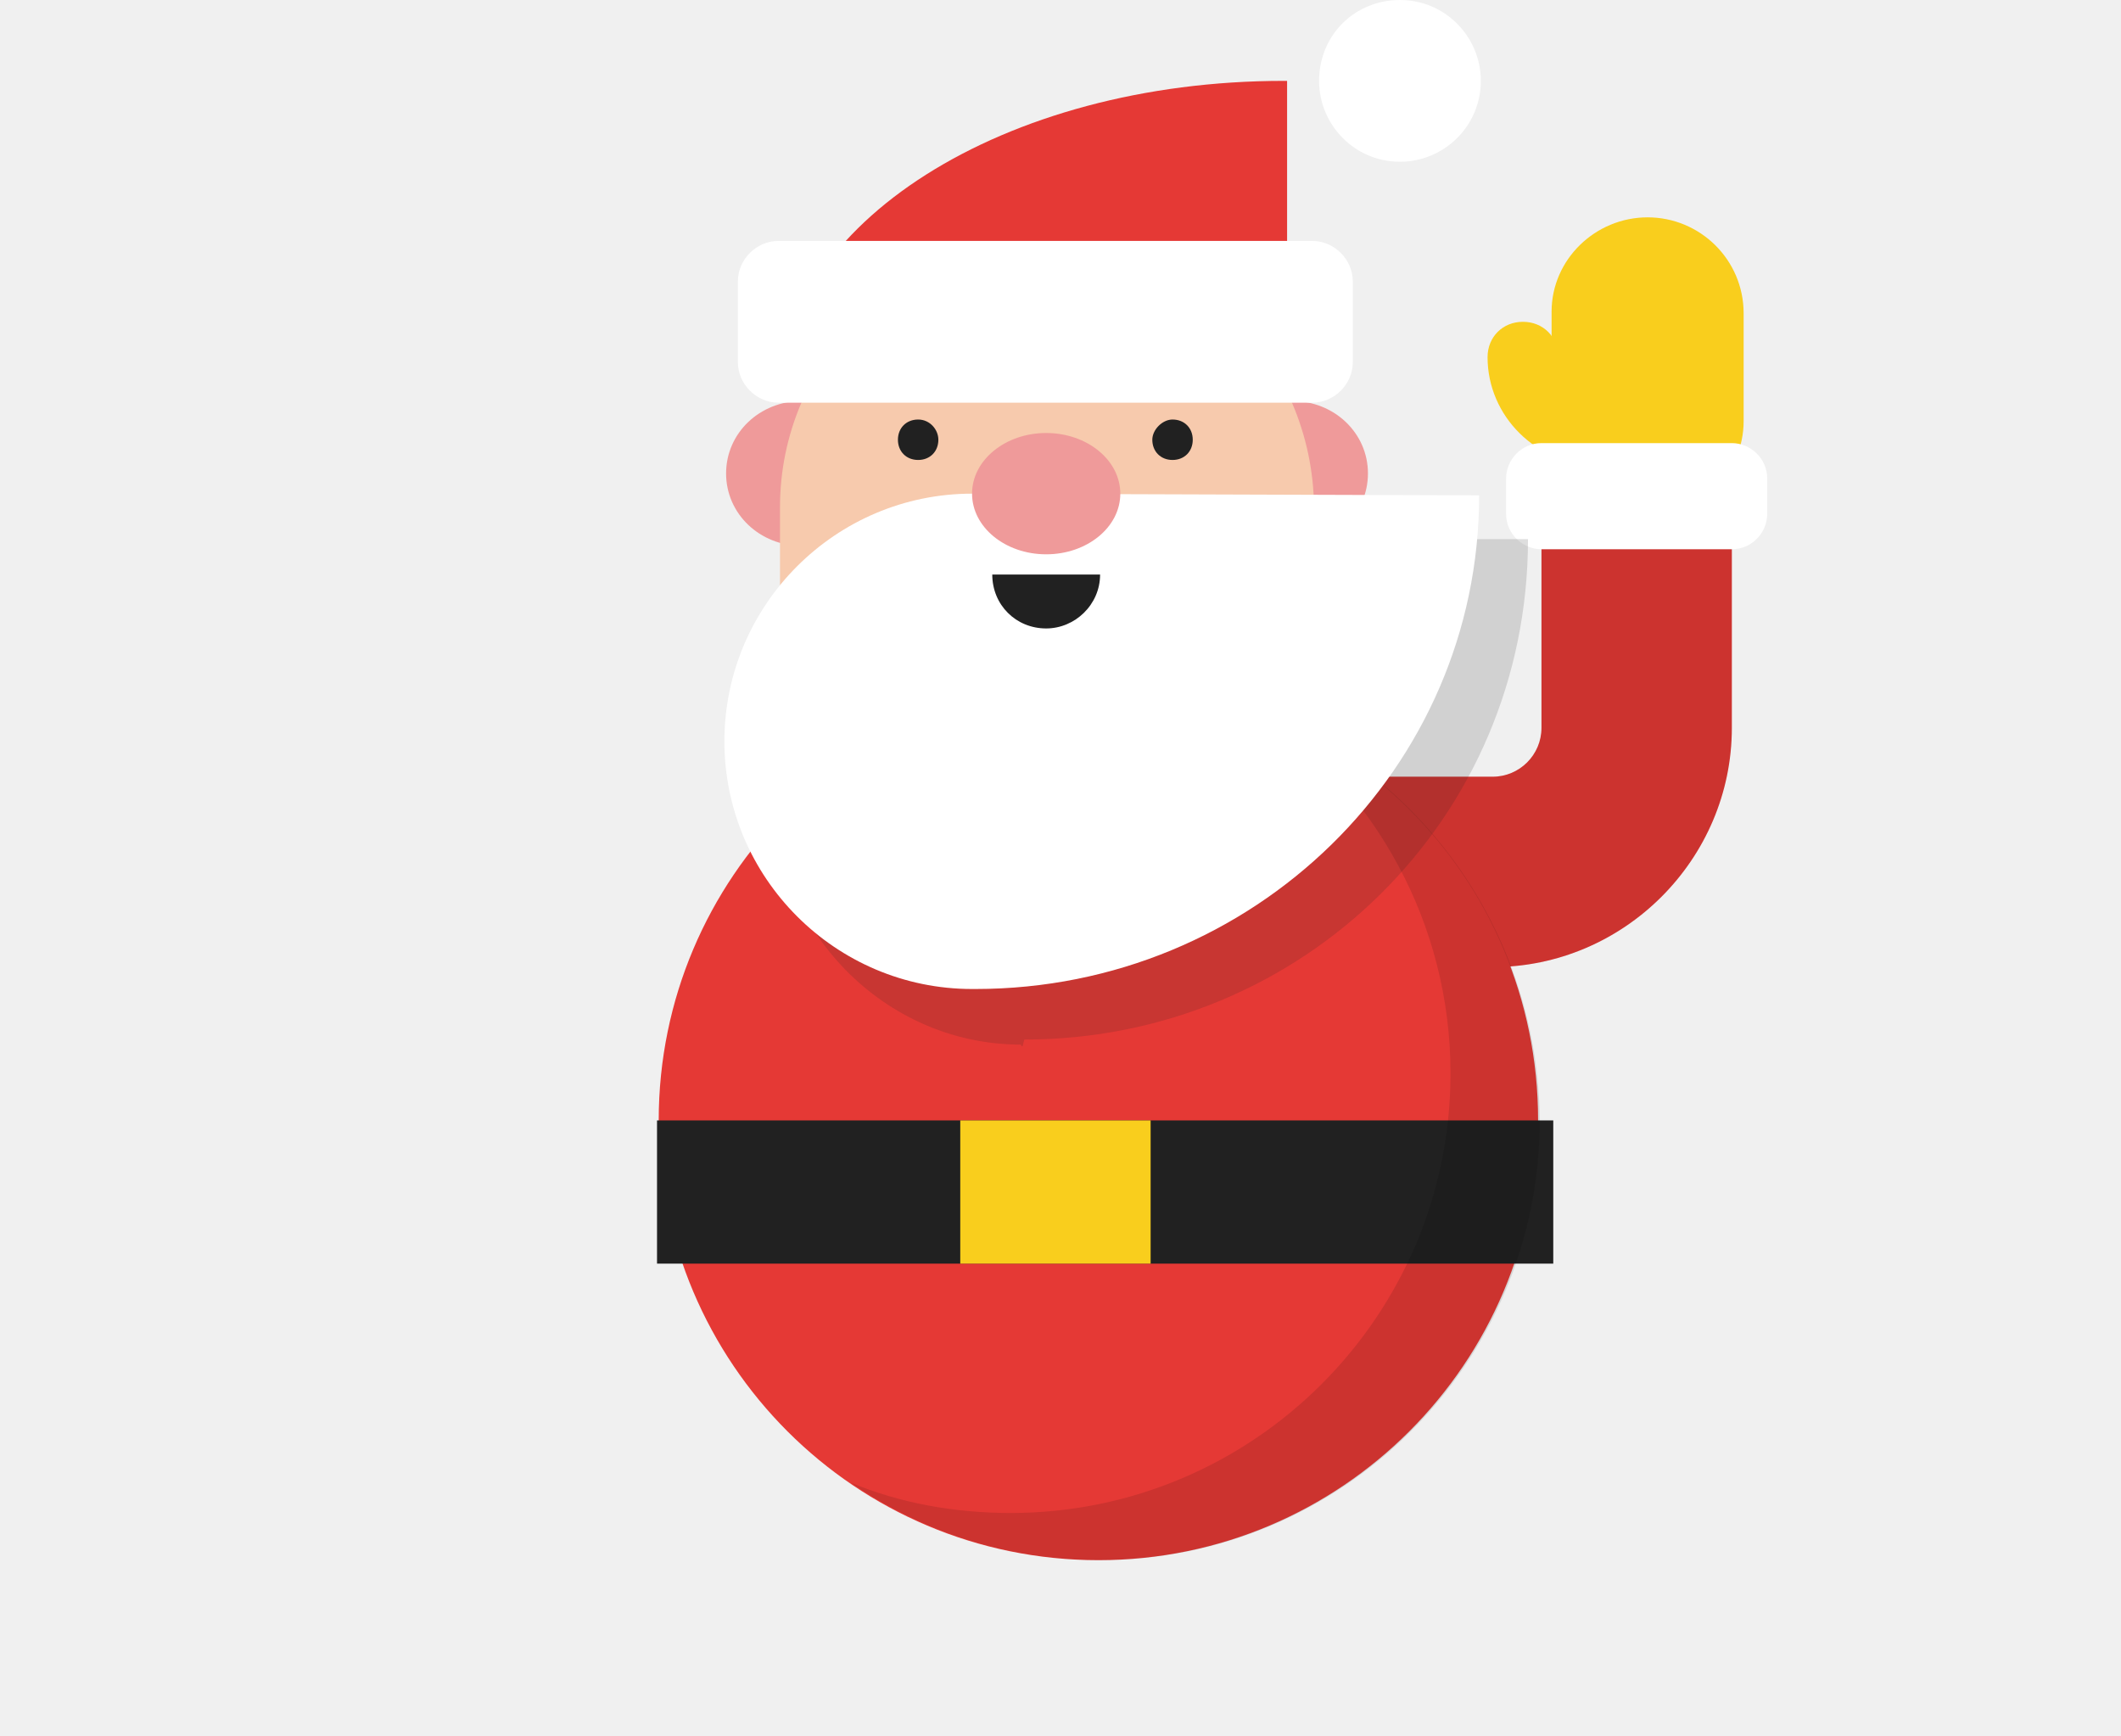
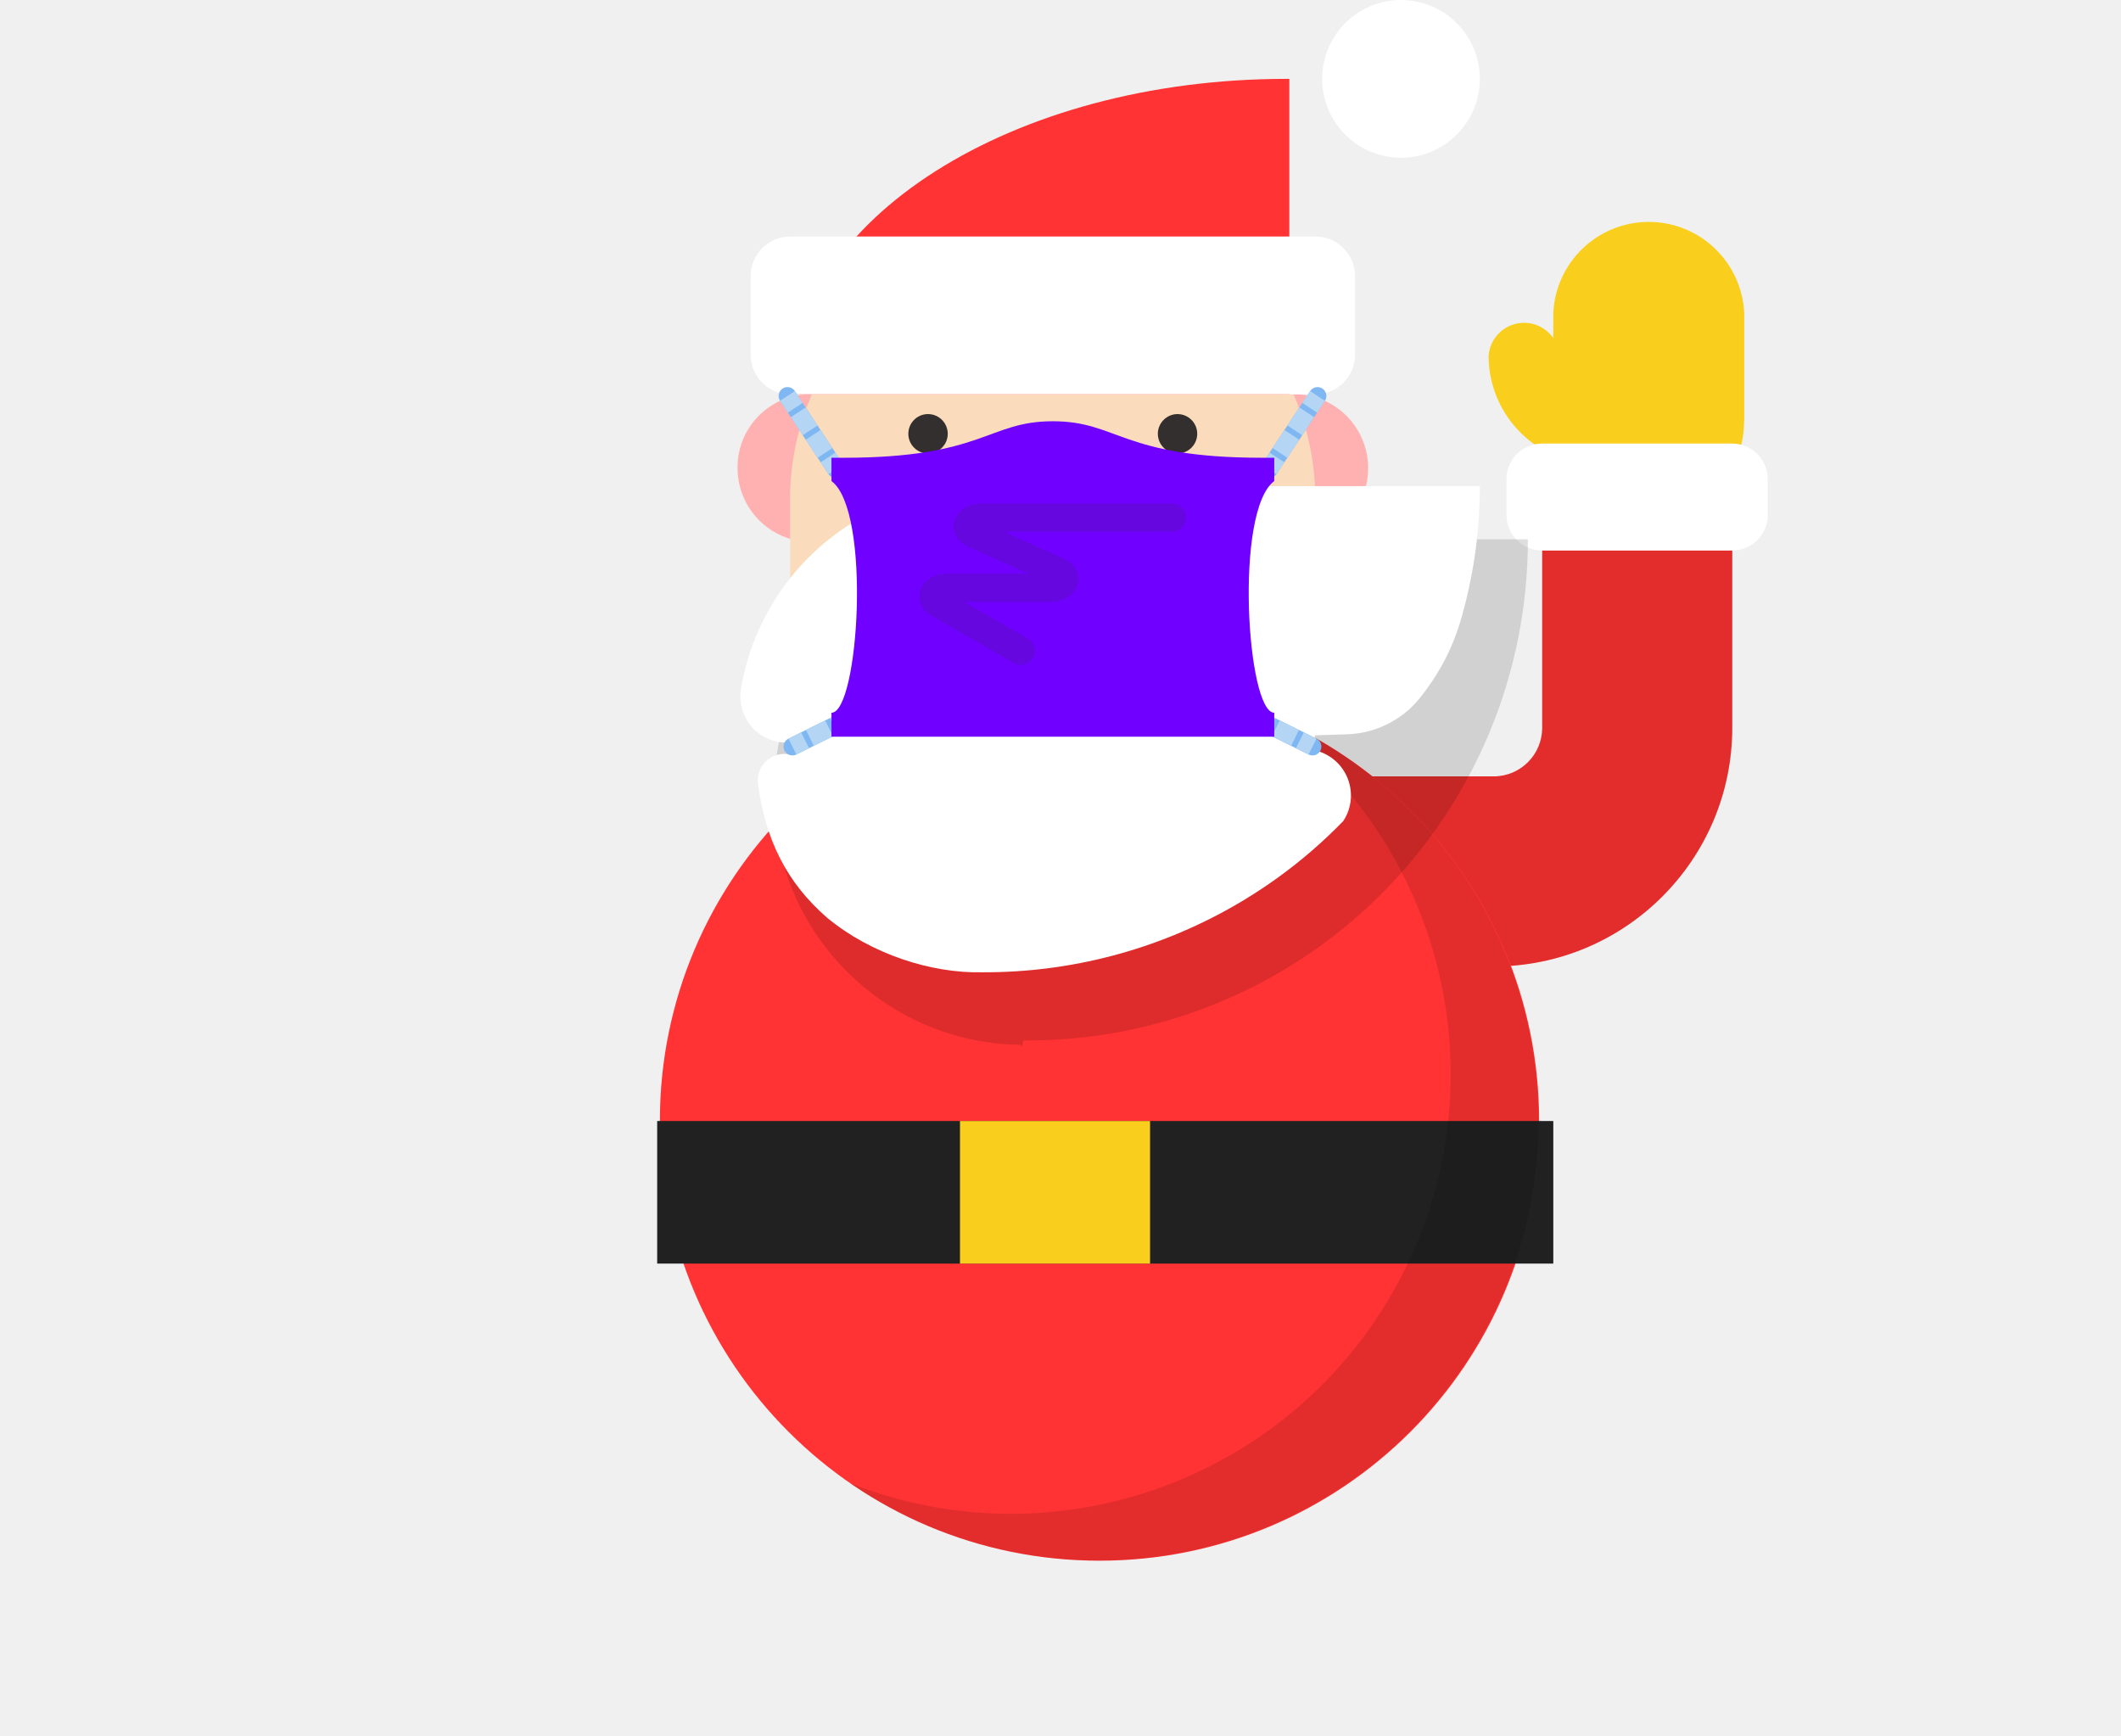
- <svg xmlns="http://www.w3.org/2000/svg" id="Layer_1" width="125.9" height="103" viewBox="0 0 125.9 103">
-   <style>.st0{fill:#404040}.st1{fill:#d34637}.st2{fill:none;stroke:#f3c443;stroke-width:4.332;stroke-linecap:round;stroke-miterlimit:10}.st3{fill:#e53935}.st4{opacity:.11}.st5{fill:#eaac1c}.st6{fill:none;stroke:#eaac1c;stroke-width:5.797;stroke-linecap:round;stroke-miterlimit:10}.st7{fill:#fff}.st8{fill:#ef9a9a}.st9{fill:#f7caad}.st10{fill:#bdbdbd}.st11{fill:#f1b31c}.st12{fill:none}.st13{fill:#212121}.st14{fill:#f9ce1d}.st15{opacity:.15;fill:#231f20}.st16{fill:#802b1f}.st17{fill:#da4637}</style>
-   <path class="st12" d="M62.6 51.7h26c4.7 0 8.5-3.8 8.5-8.5V26.3" />
-   <path class="st3" d="M62.6 57.4h26c7.8 0 14.2-6.4 14.2-14.2V26.3H91.5v16.9c0 1.6-1.3 2.9-2.9 2.9h-26v11.3z" />
-   <path class="st4" d="M62.6 57.4h26c7.8 0 14.2-6.4 14.2-14.2V26.3H91.5v16.9c0 1.6-1.3 2.9-2.9 2.9h-26v11.3z" />
-   <circle class="st3" cx="65.2" cy="66.5" r="26.1" />
-   <path class="st13" d="M39 66.5h53.2V75H39z" />
-   <path class="st14" d="M57 66.5h11.3V75H57z" />
-   <path class="st4" d="M74.8 42.2c6.8 4.7 11.3 12.6 11.3 21.5 0 14.4-11.7 26.1-26.1 26.1-3.4 0-6.6-.6-9.5-1.8 4.2 2.9 9.3 4.6 14.8 4.6 14.4 0 26.1-11.7 26.1-26.1-.1-11-6.9-20.5-16.6-24.3z" />
-   <path class="st14" d="M96.9 25.5c0 1.2-1 2.1-2.1 2.1-3.6 0-6.5-2.9-6.5-6.4 0-1.2.9-2.1 2.1-2.1 1.2 0 2.1.9 2.1 2.1 0 1.2 1 2.2 2.3 2.2 1.2-.1 2.1.9 2.1 2.1z" />
-   <path class="st14" d="M103.5 25c0 3.1-2.6 5.6-5.7 5.6s-5.7-2.5-5.7-5.7v-6.4c0-3.1 2.6-5.6 5.7-5.6s5.7 2.5 5.7 5.7V25z" />
-   <path class="st7" d="M91.5 26.3c-1.2 0-2.1 1-2.1 2.1v2.1c0 1.2 1 2.1 2.1 2.1h11.3c1.2 0 2.1-1 2.1-2.1v-2.1c0-1.2-1-2.1-2.1-2.1H91.5z" />
-   <path class="st8" d="M72.2 28.1c0 2.4 2 4.3 4.5 4.3s4.5-1.9 4.5-4.3-2-4.3-4.5-4.3-4.5 1.9-4.5 4.3zm-29.1 0c0 2.4 2 4.3 4.5 4.3s4.5-1.9 4.5-4.3-2-4.3-4.5-4.3-4.5 1.9-4.5 4.3z" />
-   <path class="st7" d="M78.3 4.8c0 2.6 2.1 4.8 4.8 4.8 2.6 0 4.8-2.1 4.8-4.8 0-2.6-2.1-4.8-4.8-4.8-2.7 0-4.8 2.1-4.8 4.8z" />
-   <path class="st9" d="M62.1 14.3c-8.7 0-15.8 7.1-15.8 15.8v15.8H78V30.1c-.1-8.8-7.2-15.8-15.9-15.8z" />
-   <path class="st15" d="M60.6 32c-8.1 0-14.7 7-14.7 15.1S52.5 62 60.6 62c0 0 0 .1.1.1l.1-.4c16.5 0 29.9-13.1 29.9-29.7H60.6z" />
-   <path class="st7" d="M57.7 29.3C49.6 29.3 43 35.9 43 44s6.6 14.7 14.7 14.7h.2c16.5 0 29.9-13.1 29.9-29.3l-30.1-.1z" />
-   <ellipse class="st8" cx="62.1" cy="29.3" rx="4.4" ry="3.6" />
-   <path class="st13" d="M58.9 34.1c0 1.8 1.4 3.2 3.2 3.2 1.7 0 3.2-1.4 3.2-3.2h-6.4z" />
-   <path class="st3" d="M76.2 4.8h.2v19H46.2c0-10.5 13.4-19 30-19z" />
-   <path class="st7" d="M46.2 14.3c-1.3 0-2.4 1.1-2.4 2.4v4.8c0 1.3 1.1 2.4 2.4 2.4h31.7c1.3 0 2.4-1.1 2.4-2.4v-4.8c0-1.3-1.1-2.4-2.4-2.4H46.2z" />
-   <path class="st13" d="M68.4 26.1c0 .7.5 1.2 1.2 1.2s1.2-.5 1.2-1.2-.5-1.2-1.2-1.2c-.6 0-1.2.6-1.2 1.2zm-12.7 0c0 .7-.5 1.2-1.2 1.2s-1.2-.5-1.2-1.2.5-1.2 1.2-1.2 1.2.6 1.2 1.2z" />
+ <svg xmlns="http://www.w3.org/2000/svg" xmlns:xlink="http://www.w3.org/1999/xlink" viewBox="0 0 125.87 102.98">
+   <defs>
+     <style>.cls-1{fill:#ffb1b1;}.cls-2{fill:#fadcbc;stroke:#fadcbc;}.cls-3{fill:#fff;}.cls-4{fill:#332f2e;}.cls-10,.cls-11,.cls-12,.cls-16,.cls-5,.cls-9{fill:none;}.cls-5{stroke:#30a658;}.cls-10,.cls-11,.cls-12,.cls-14,.cls-5,.cls-6,.cls-9{stroke-miterlimit:10;}.cls-10,.cls-11,.cls-12,.cls-5,.cls-9{stroke-width:5px;}.cls-6,.cls-8{fill:#f9d232;}.cls-6{stroke:#f33;stroke-width:3px;}.cls-14,.cls-6,.cls-9{stroke-linecap:round;}.cls-7{fill:#f33;}.cls-9{stroke:#7eb7f2;}.cls-10,.cls-11,.cls-12{stroke:#b5d5f5;}.cls-11{stroke-dasharray:6.11 1.53;}.cls-12{stroke-dasharray:6.06 1.52;}.cls-13,.cls-14{fill:#7000ff;}.cls-14{stroke:#332f2e;stroke-width:8px;}.cls-14,.cls-20{opacity:0.15;}.cls-15{isolation:isolate;}.cls-17{opacity:0.11;}.cls-18{fill:#212121;}.cls-19{fill:#f9ce1d;}.cls-20{fill:#231f20;mix-blend-mode:multiply;}</style>
+     <symbol id="New_Symbol_46" data-name="New Symbol 46" viewBox="0 0 209.78 274.74">
+       <path class="cls-1" d="M73.33,131.76a20.89,20.89,0,1,1-20.9-20.38C64,111.38,73.33,120.52,73.33,131.76Z" />
+       <path class="cls-1" d="M209.77,131.76a20.89,20.89,0,1,1-20.88-20.38A20.65,20.65,0,0,1,209.77,131.76Z" />
+       <path class="cls-2" d="M47,141.08a73.71,73.71,0,0,1,147.42,0v73.71H47Z" />
+       <path class="cls-3" d="M196.37,209.82a13,13,0,0,0,12.55-14.22l-.08-.88a68.71,68.71,0,0,0-67.75-57.35H0a135,135,0,0,0,5.58,38.51,62.21,62.21,0,0,0,9.79,19.29l1,1.32a27.49,27.49,0,0,0,21.19,11l9,.29,1.41,4A13.1,13.1,0,0,0,38.59,232l0,0a139.83,139.83,0,0,0,18.74,16.17s0,0,0,0A139.14,139.14,0,0,0,70,256.28a141.86,141.86,0,0,0,70.27,18.46,2.82,2.82,0,0,0,.41,0c14.36.32,31.35-5.13,43.74-15.38,11.37-9.84,17.51-22,19.57-37.86a7.52,7.52,0,0,0-6.48-8.41,7.25,7.25,0,0,0-3.32.33c.06-1.17.09-2.34.09-3.52Z" />
+       <path class="cls-1" d="M141.09,137.37c0,9.23-9.13,16.71-20.42,16.71s-20.42-7.48-20.42-16.71,9.13-16.71,20.42-16.71S141.09,128.13,141.09,137.37Z" />
+       <path class="cls-4" d="M135.52,159.65a14.85,14.85,0,0,1-29.7,0Z" />
+       <path class="cls-4" d="M91,122.5A5.57,5.57,0,1,1,85.4,117,5.6,5.6,0,0,1,91,122.5Z" />
+       <path class="cls-4" d="M150.37,122.5A5.57,5.57,0,1,0,156,117,5.59,5.59,0,0,0,150.37,122.5Z" />
+       <path class="cls-1" d="M141.09,137.37c0,9.23-9.13,16.71-20.42,16.71s-20.42-7.48-20.42-16.71,9.13-16.71,20.42-16.71S141.09,128.13,141.09,137.37Z" />
+       <path class="cls-5" d="M120.52,164" />
+       <path class="cls-5" d="M168.5,164" />
+       <path class="cls-6" d="M187.57,111.57" />
+       <path class="cls-6" d="M168.57,142.57" />
+       <path class="cls-6" d="M72.07,142.57" />
+       <path class="cls-3" d="M44.56,22.28A22.28,22.28,0,1,1,22.28,0,22.27,22.27,0,0,1,44.56,22.28Z" />
+       <path class="cls-7" d="M54.66,22.28h-.82v89.09H194.92C194.92,62.17,132.12,22.28,54.66,22.28Z" />
+       <path class="cls-3" d="M194.92,66.83A11.17,11.17,0,0,1,206.06,78v22.27a11.17,11.17,0,0,1-11.14,11.14H46.41a11.17,11.17,0,0,1-11.13-11.14V78A11.17,11.17,0,0,1,46.41,66.83Z" />
+       <line class="cls-8" x1="59.53" y1="132.59" x2="45.87" y2="111.88" />
+       <line class="cls-9" x1="59.53" y1="132.59" x2="45.87" y2="111.88" />
+       <line class="cls-10" x1="59.53" y1="132.59" x2="57.33" y2="129.25" />
+       <line class="cls-11" x1="56.49" y1="127.98" x2="48.5" y2="115.86" />
+       <line class="cls-10" x1="48.08" y1="115.22" x2="45.87" y2="111.88" />
+       <line class="cls-8" x1="62.59" y1="203.36" x2="47.28" y2="210.96" />
+       <line class="cls-9" x1="62.59" y1="203.36" x2="47.28" y2="210.96" />
+       <line class="cls-10" x1="62.59" y1="203.36" x2="59.01" y2="205.14" />
+       <line class="cls-12" x1="57.65" y1="205.81" x2="51.54" y2="208.84" />
+       <line class="cls-10" x1="50.86" y1="209.18" x2="47.28" y2="210.96" />
+       <line class="cls-8" x1="182.01" y1="132.59" x2="195.67" y2="111.88" />
+       <line class="cls-9" x1="182.01" y1="132.59" x2="195.67" y2="111.88" />
+       <line class="cls-10" x1="182.01" y1="132.59" x2="184.22" y2="129.25" />
+       <line class="cls-11" x1="185.06" y1="127.98" x2="193.05" y2="115.86" />
+       <line class="cls-10" x1="193.47" y1="115.22" x2="195.67" y2="111.88" />
+       <line class="cls-8" x1="178.96" y1="203.36" x2="194.27" y2="210.96" />
+       <line class="cls-9" x1="178.96" y1="203.36" x2="194.27" y2="210.96" />
+       <line class="cls-10" x1="178.96" y1="203.36" x2="182.54" y2="205.14" />
+       <line class="cls-12" x1="183.9" y1="205.81" x2="190.01" y2="208.84" />
+       <line class="cls-10" x1="190.69" y1="209.18" x2="194.27" y2="210.96" />
+       <path class="cls-13" d="M183.23,201.4v6.78H58.1V201.4c7.71,0,11.36-57.06,0-65.47v-6.58h3.37c39.69,0,40.77-10.32,59.2-10.32s19.51,10.32,59.19,10.32h3.37v6.58C171.88,144.34,175.52,201.4,183.23,201.4Z" />
+       <path class="cls-14" d="M87,146.27h53.89c3.75,0,5.26,3.15,2.17,4.53l-24,10.75c-3.09,1.39-1.58,4.54,2.17,4.54h29.37c3.52,0,5.17,2.84,2.53,4.35l-23.43,13.47" />
+     </symbol>
+   </defs>
+   <g class="cls-15">
+     <g id="Layer_1" data-name="Layer 1">
+       <path class="cls-16" d="M62.61,51.71h26a8.51,8.51,0,0,0,8.52-8.52V26.32" />
+       <path class="cls-7" d="M62.61,57.35h26A14.17,14.17,0,0,0,102.8,43.19V26.32H91.52V43.19a2.88,2.88,0,0,1-2.88,2.88h-26Z" />
+       <path class="cls-17" d="M62.61,57.35h26A14.17,14.17,0,0,0,102.8,43.19V26.32H91.52V43.19a2.88,2.88,0,0,1-2.88,2.88h-26Z" />
+       <circle class="cls-7" cx="65.25" cy="66.52" r="26.09" />
+       <rect class="cls-18" x="39" y="66.52" width="53.18" height="8.46" />
+       <rect class="cls-19" x="56.97" y="66.52" width="11.28" height="8.46" />
+       <path class="cls-17" d="M74.79,42.24A26.09,26.09,0,0,1,50.42,88,26.09,26.09,0,1,0,74.79,42.24Z" />
+       <path class="cls-19" d="M96.9,25.46a2.1,2.1,0,0,1-2.11,2.1,6.46,6.46,0,0,1-6.45-6.44v0a2.11,2.11,0,0,1,4.21,0,2.26,2.26,0,0,0,2.25,2.24,2.1,2.1,0,0,1,2.11,2.11Z" />
+       <path class="cls-19" d="M103.5,25.05A5.66,5.66,0,0,1,92.18,25V18.6a5.67,5.67,0,0,1,11.33,0l0,6.38Z" />
+       <rect class="cls-3" x="89.4" y="26.32" width="15.51" height="6.35" rx="2.12" />
+       <path class="cls-20" d="M60.58,32h0c-8.1,0-14.66,7-14.66,15.07A14.83,14.83,0,0,0,60.58,62s0,.1.05.1.08-.36.12-.36A29.68,29.68,0,0,0,90.67,32Z" />
+       <use width="209.77" height="274.74" transform="matrix(-0.21, 0, 0, 0.21, 87.82, 0)" xlink:href="#New_Symbol_46" />
+     </g>
+   </g>
</svg>
